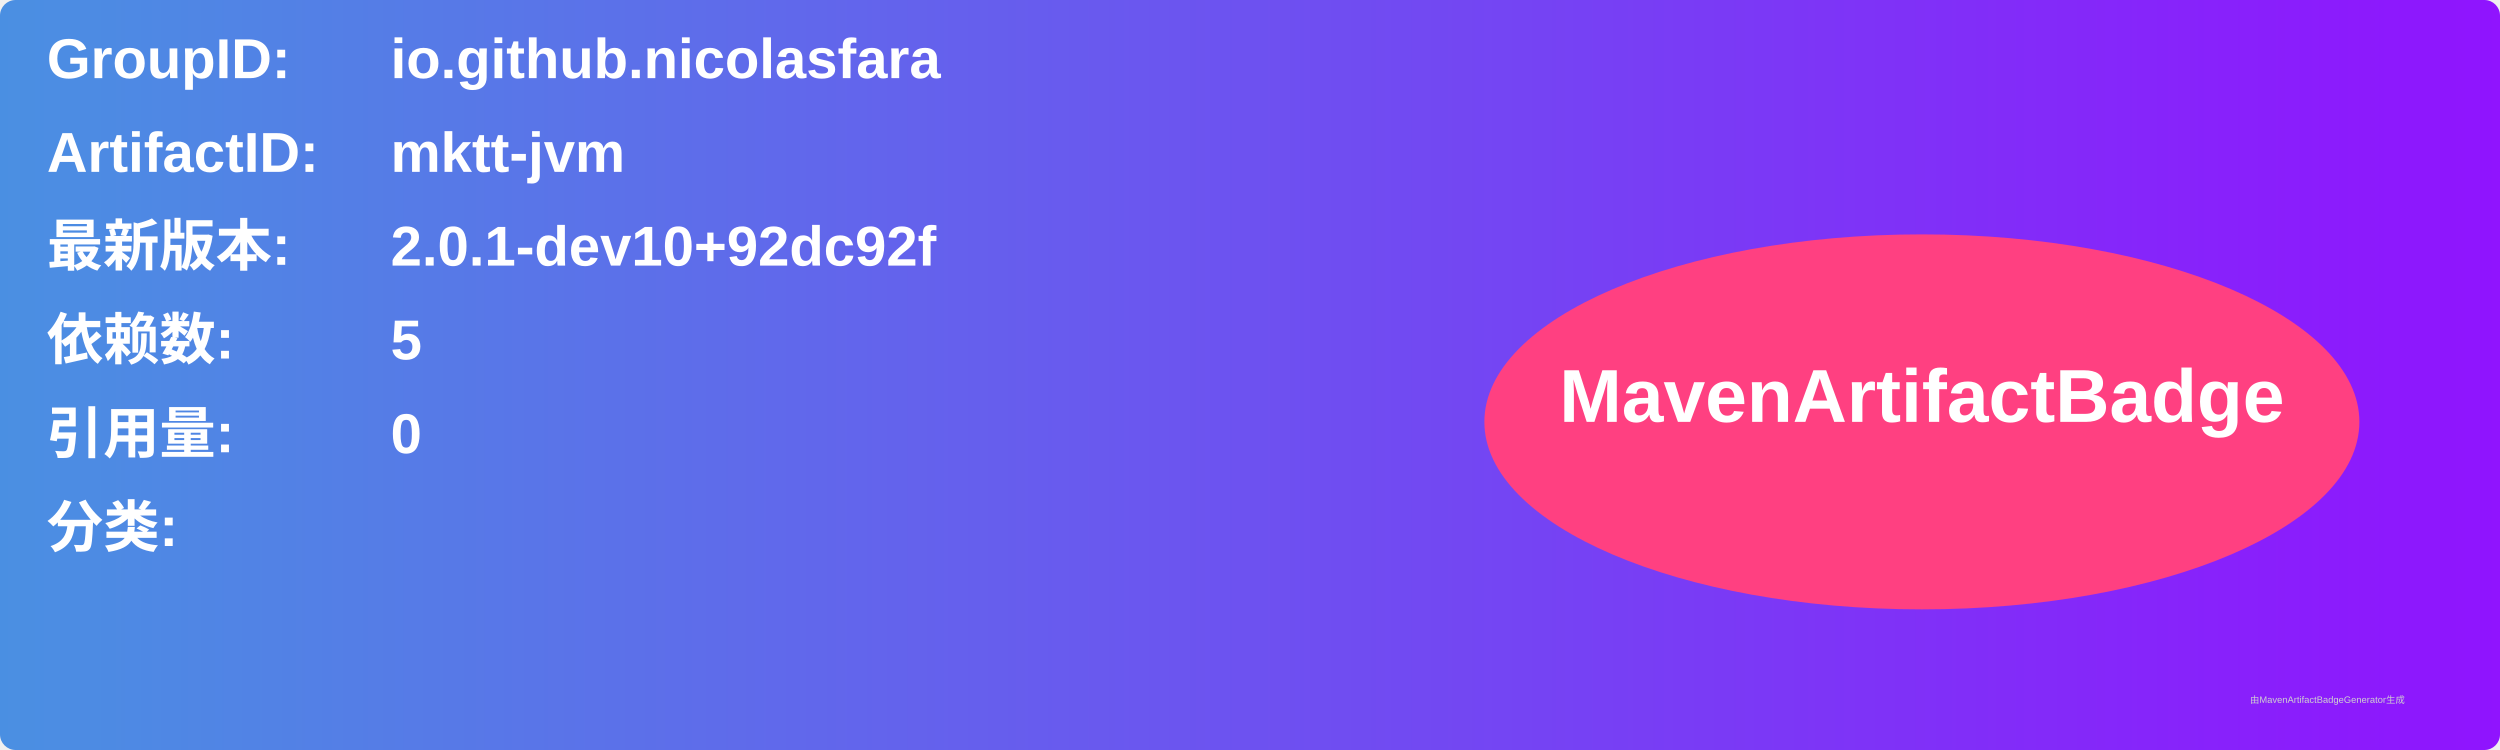
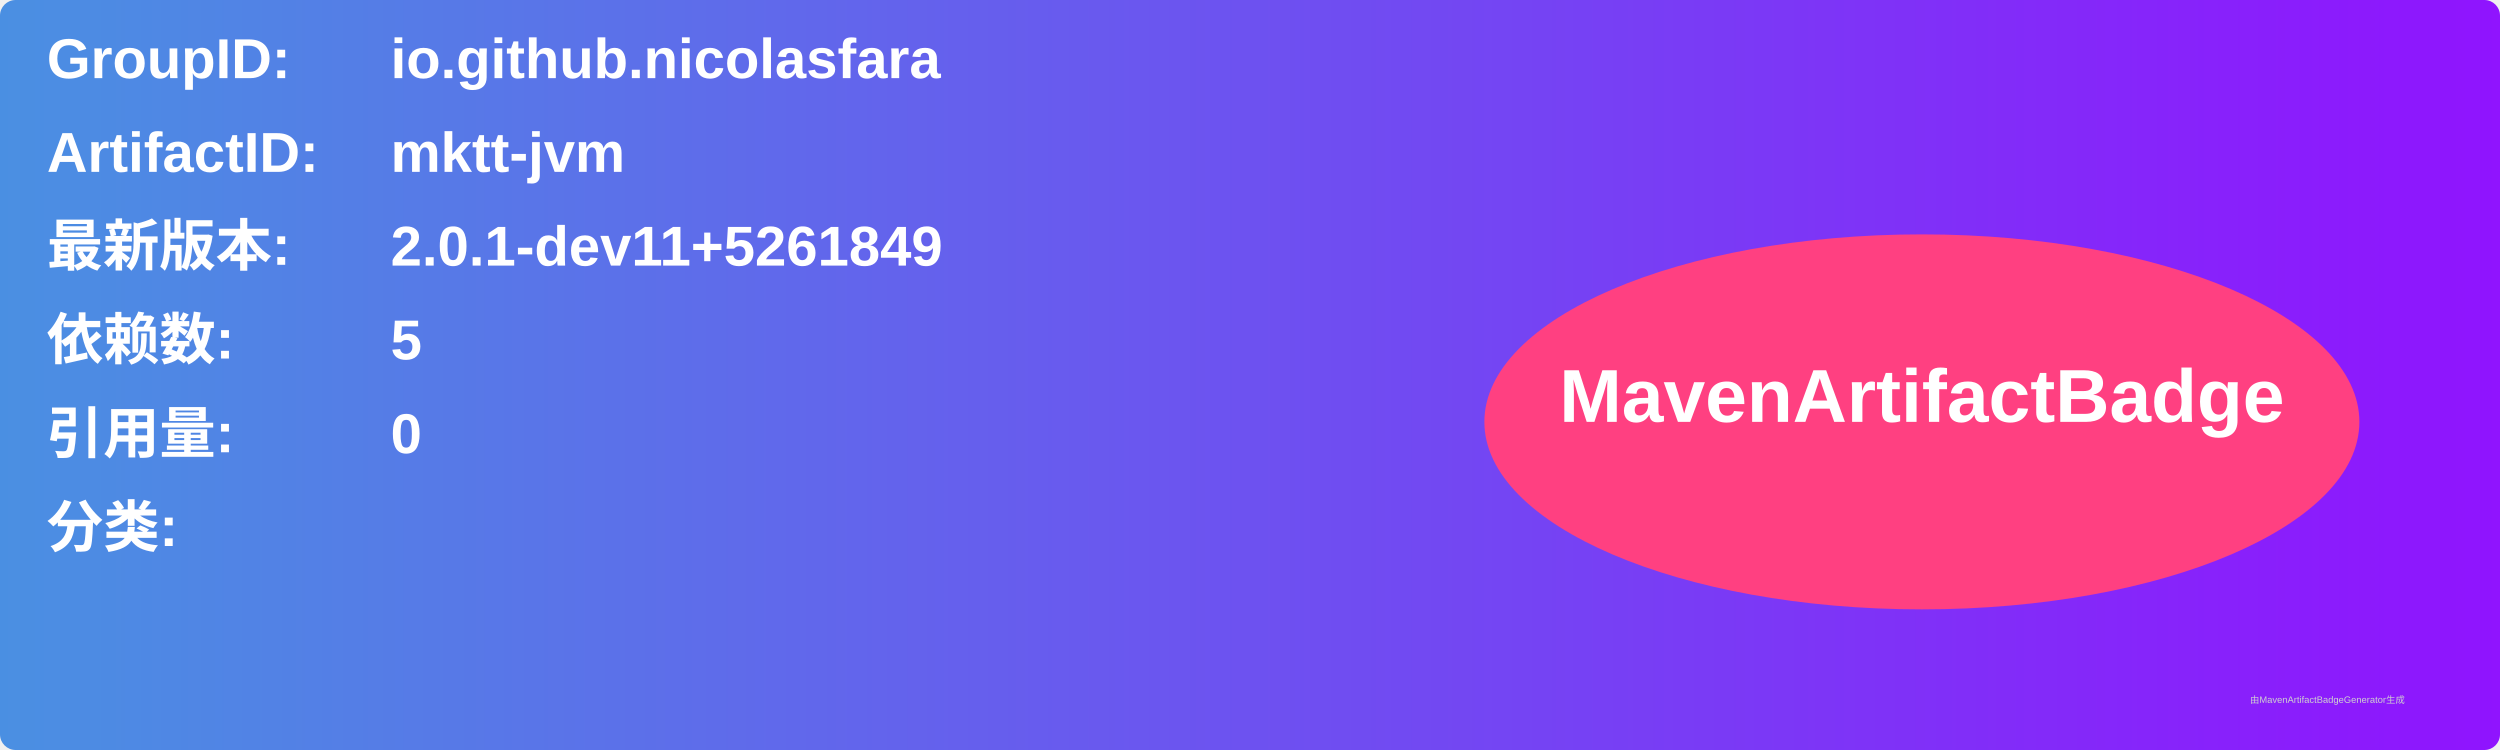
<svg xmlns="http://www.w3.org/2000/svg" width="800" height="240" viewBox="0 0 800 240">
  <linearGradient id="grad" x1="0%" y1="0%" x2="100%" y2="0%">
    <stop offset="0%" stop-color="#4a90e2" />
    <stop offset="100%" stop-color="#9013fe" />
  </linearGradient>
  <rect width="100%" height="100%" rx="5" ry="5" fill="url(#grad)" />
  <g transform="translate(15, 15)">
    <text x="0" y="10" font-family="Arial" font-size="18" fill="white" font-weight="bold" width="260">GroupID:</text>
    <text x="110" y="10" font-family="Arial" font-size="18" fill="white" font-weight="bold" width="460">io.github.nicolasfara</text>
    <text x="0" y="40" font-family="Arial" font-size="18" fill="white" font-weight="bold" width="260">ArtifactID:</text>
    <text x="110" y="40" font-family="Arial" font-size="18" fill="white" font-weight="bold" width="460">mktt-jvm</text>
    <text x="0" y="70" font-family="Arial" font-size="18" fill="white" font-weight="bold">最新版本:</text>
    <text x="110" y="70" font-family="Arial" font-size="18" fill="white" font-weight="bold">
-       <tspan font-weight="bold">2.0.1-dev10+92dc92f</tspan>
+       <tspan font-weight="bold">2.0.1-dev11+5261849</tspan>
    </text>
    <text x="0" y="100" font-family="Arial" font-size="18" fill="white" font-weight="bold">依赖数: </text>
    <text x="110" y="100" font-family="Arial" font-size="18" fill="white">
      <tspan font-weight="bold">5</tspan>
    </text>
    <text x="0" y="130" font-family="Arial" font-size="18" fill="white" font-weight="bold">引用量: </text>
    <text x="110" y="130" font-family="Arial" font-size="18" fill="white">
      <tspan font-weight="bold">0</tspan>
    </text>
    <text x="0" y="160" font-family="Arial" font-size="18" fill="white" font-weight="bold">分类:</text>
    <text x="10" y="190" font-family="Arial" font-size="10" fill="white">
      <tspan font-weight="bold" />
    </text>
    <ellipse cx="600" cy="120" rx="140" ry="60" fill="#ff4081" />
    <text x="600" y="120" text-anchor="middle" font-family="Arial" font-size="24" fill="white" font-weight="bold">MavenArtifactBadge</text>
  </g>
  <text x="720" y="225" font-family="Arial" font-size="3" fill="#d0d0d0">由MavenArtifactBadgeGenerator生成</text>
</svg>
